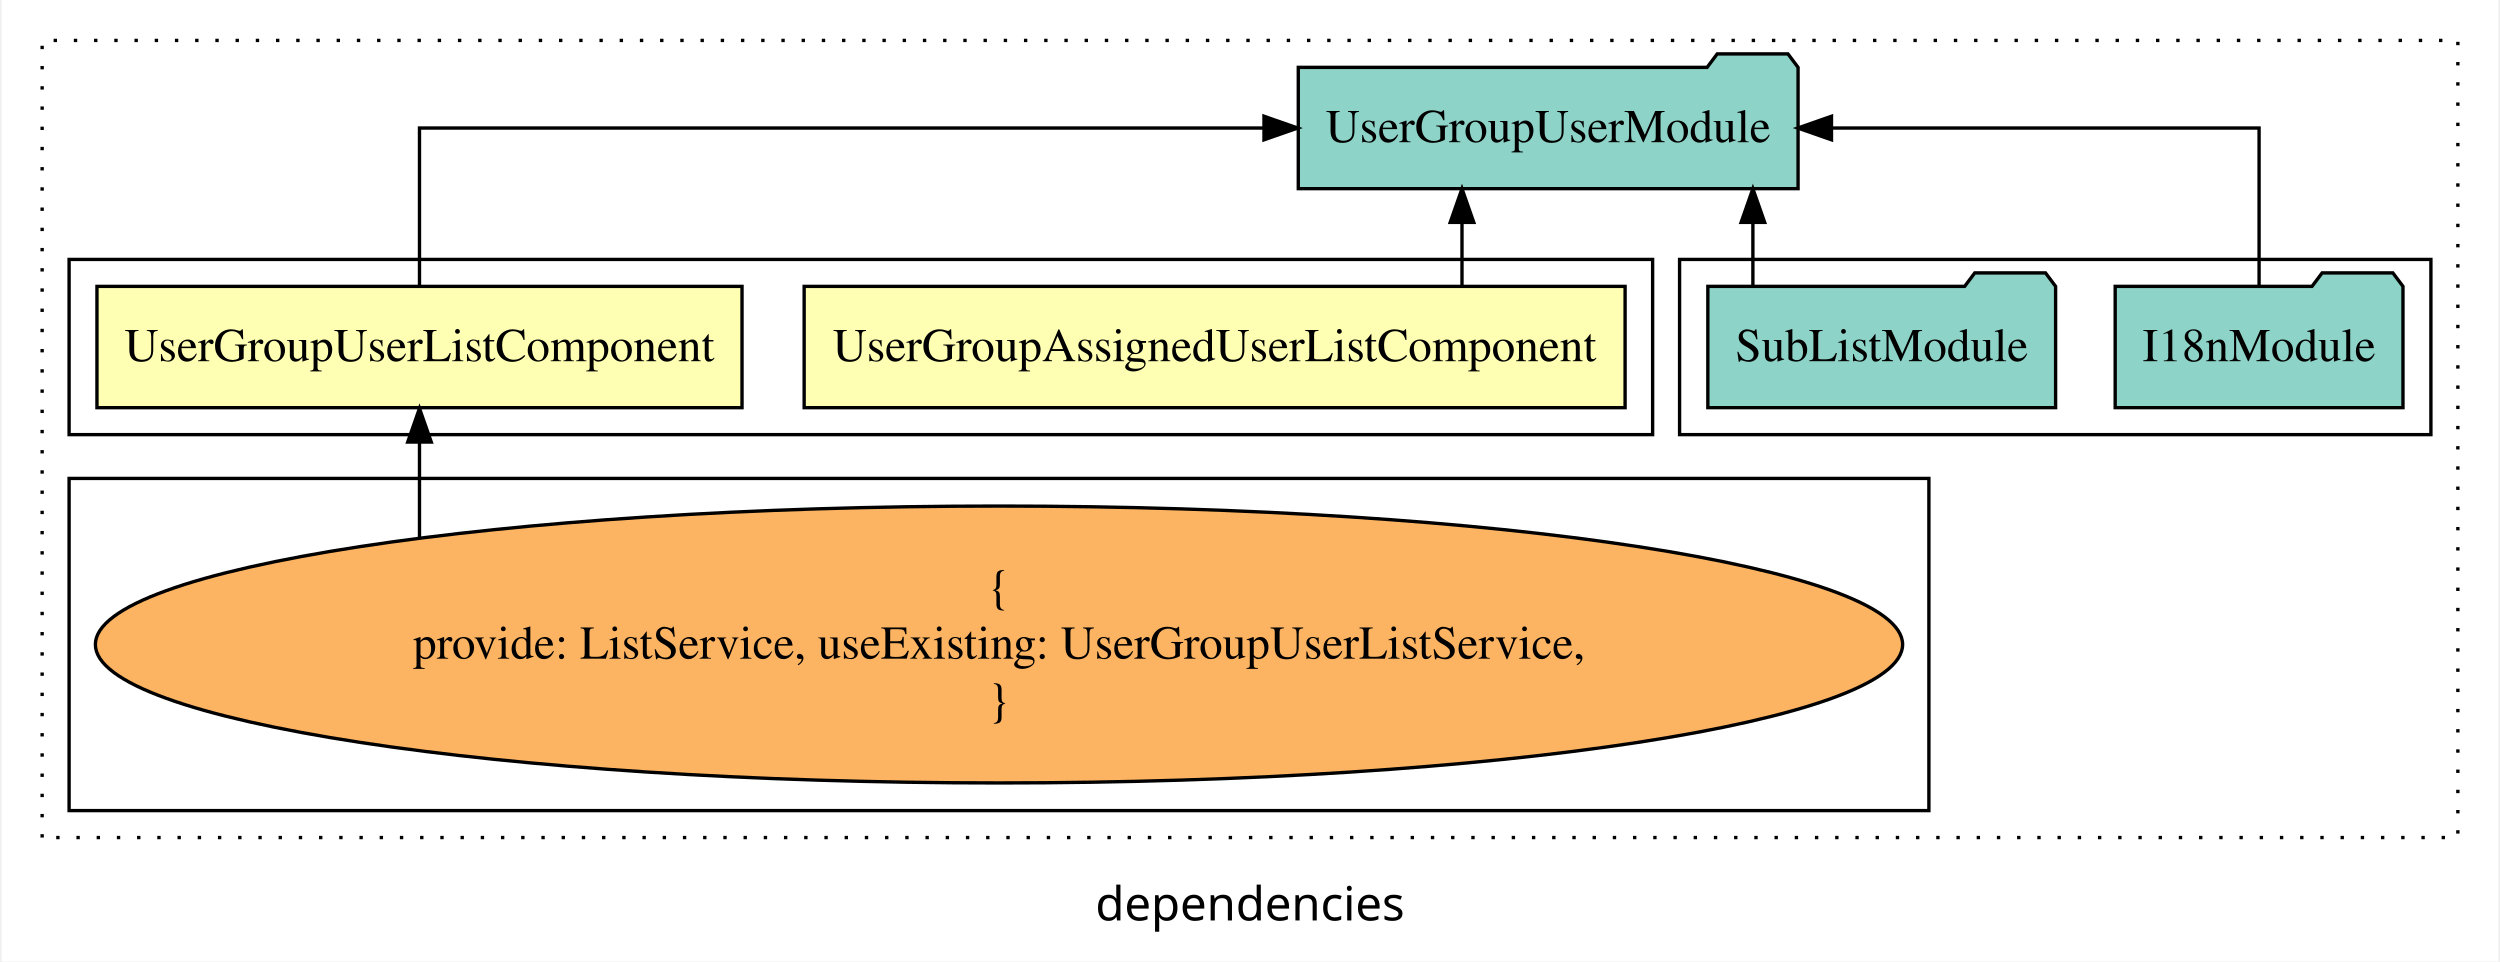
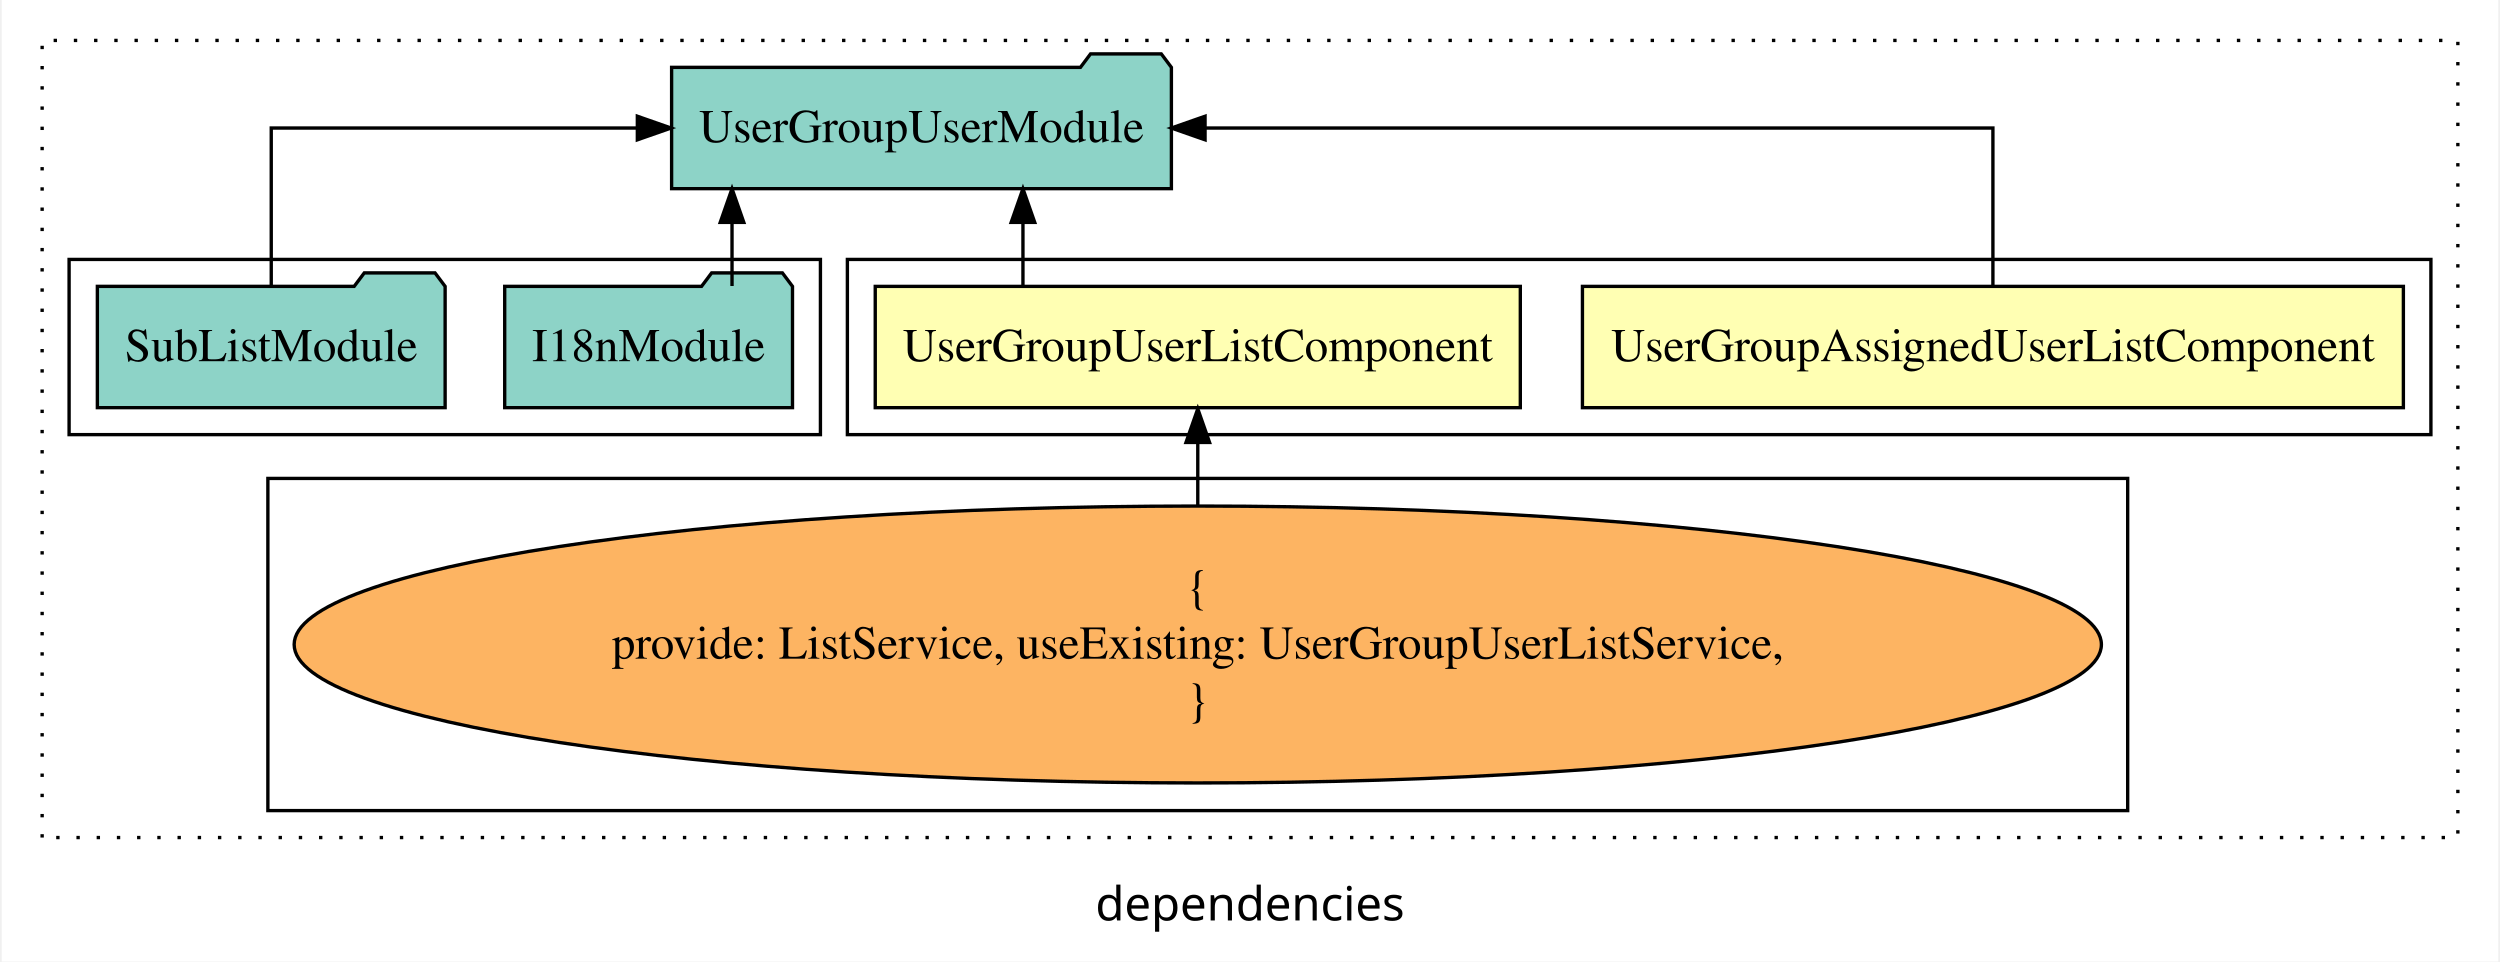
<svg xmlns="http://www.w3.org/2000/svg" width="741pt" height="285pt" viewBox="0.00 0.00 741.00 285.39">
  <g id="graph0" class="graph" transform="scale(1 1) rotate(0) translate(4 281.39)">
    <polygon fill="white" stroke="transparent" points="-4,4 -4,-281.39 737,-281.39 737,4 -4,4" />
    <text text-anchor="middle" x="366.5" y="-8.2" font-family="sans-serif" font-size="14.00">dependencies</text>
    <g id="clust1" class="cluster">
      <polygon fill="none" stroke="black" stroke-dasharray="1,5" points="8,-32.8 8,-269.39 725,-269.39 725,-32.8 8,-32.8" />
    </g>
    <g id="clust2" class="cluster">
-       <polygon fill="none" stroke="black" points="16,-152.39 16,-204.39 486,-204.39 486,-152.39 16,-152.39" />
+       <polygon fill="none" stroke="black" points="247,-152.39 247,-204.39 717,-204.39 717,-152.39 247,-152.39" />
+     </g>
+     <g id="clust4" class="cluster">
+       <polygon fill="none" stroke="black" points="75,-40.8 75,-139.39 627,-139.39 627,-40.8 75,-40.8" />
    </g>
    <g id="clust5" class="cluster">
-       <polygon fill="none" stroke="black" points="494,-152.39 494,-204.39 717,-204.39 717,-152.39 494,-152.39" />
-     </g>
-     <g id="clust4" class="cluster">
-       <polygon fill="none" stroke="black" points="16,-40.8 16,-139.39 568,-139.39 568,-40.8 16,-40.8" />
+       <polygon fill="none" stroke="black" points="16,-152.39 16,-204.39 239,-204.39 239,-152.39 16,-152.39" />
    </g>
    <g id="node1" class="node">
-       <polygon fill="#ffffb3" stroke="black" points="477.83,-196.39 234.17,-196.39 234.17,-160.39 477.83,-160.39 477.83,-196.39" />
-       <text text-anchor="middle" x="356" y="-174.19" font-family="Times,serif" font-size="14.00">UserGroupAssignedUserListComponent</text>
+       <polygon fill="#ffffb3" stroke="black" points="708.83,-196.39 465.17,-196.39 465.17,-160.39 708.83,-160.39 708.83,-196.39" />
+       <text text-anchor="middle" x="587" y="-174.19" font-family="Times,serif" font-size="14.00">UserGroupAssignedUserListComponent</text>
    </g>
    <g id="node3" class="node">
-       <polygon fill="#8dd3c7" stroke="black" points="529.17,-261.39 526.17,-265.39 505.17,-265.39 502.17,-261.39 380.83,-261.39 380.83,-225.39 529.17,-225.39 529.17,-261.39" />
-       <text text-anchor="middle" x="455" y="-239.19" font-family="Times,serif" font-size="14.00">UserGroupUserModule</text>
+       <polygon fill="#8dd3c7" stroke="black" points="343.17,-261.39 340.17,-265.39 319.17,-265.39 316.17,-261.39 194.83,-261.39 194.83,-225.39 343.17,-225.39 343.17,-261.39" />
+       <text text-anchor="middle" x="269" y="-239.19" font-family="Times,serif" font-size="14.00">UserGroupUserModule</text>
    </g>
    <g id="edge1" class="edge">
-       <path fill="none" stroke="black" d="M429.42,-196.5C429.42,-196.5 429.42,-215.38 429.42,-215.38" />
-       <polygon fill="black" stroke="black" points="425.92,-215.38 429.42,-225.38 432.92,-215.38 425.92,-215.38" />
+       <path fill="none" stroke="black" d="M587,-196.5C587,-215.73 587,-243.39 587,-243.39 587,-243.39 353.16,-243.39 353.16,-243.39" />
+       <polygon fill="black" stroke="black" points="353.16,-239.89 343.16,-243.39 353.16,-246.89 353.16,-239.89" />
    </g>
    <g id="node2" class="node">
-       <polygon fill="#ffffb3" stroke="black" points="215.73,-196.39 24.27,-196.39 24.27,-160.39 215.73,-160.39 215.73,-196.39" />
-       <text text-anchor="middle" x="120" y="-174.19" font-family="Times,serif" font-size="14.00">UserGroupUserListComponent</text>
+       <polygon fill="#ffffb3" stroke="black" points="446.73,-196.39 255.27,-196.39 255.27,-160.39 446.73,-160.39 446.73,-196.39" />
+       <text text-anchor="middle" x="351" y="-174.19" font-family="Times,serif" font-size="14.00">UserGroupUserListComponent</text>
    </g>
    <g id="edge2" class="edge">
-       <path fill="none" stroke="black" d="M120,-196.5C120,-215.73 120,-243.39 120,-243.39 120,-243.39 370.65,-243.39 370.65,-243.39" />
-       <polygon fill="black" stroke="black" points="370.65,-246.89 380.65,-243.39 370.65,-239.89 370.65,-246.89" />
+       <path fill="none" stroke="black" d="M299.11,-196.5C299.11,-196.5 299.11,-215.38 299.11,-215.38" />
+       <polygon fill="black" stroke="black" points="295.61,-215.38 299.11,-225.38 302.61,-215.38 295.61,-215.38" />
    </g>
    <g id="node4" class="node">
-       <ellipse fill="#fdb462" stroke="black" cx="292" cy="-90.1" rx="268.2" ry="41.09" />
-       <text text-anchor="middle" x="292" y="-102.7" font-family="Times,serif" font-size="14.00">{</text>
-       <text text-anchor="middle" x="292" y="-85.9" font-family="Times,serif" font-size="14.00">    provide: ListService, useExisting: UserGroupUserListService,</text>
-       <text text-anchor="middle" x="292" y="-69.1" font-family="Times,serif" font-size="14.00">}</text>
+       <ellipse fill="#fdb462" stroke="black" cx="351" cy="-90.1" rx="268.2" ry="41.09" />
+       <text text-anchor="middle" x="351" y="-102.7" font-family="Times,serif" font-size="14.00">{</text>
+       <text text-anchor="middle" x="351" y="-85.9" font-family="Times,serif" font-size="14.00">    provide: ListService, useExisting: UserGroupUserListService,</text>
+       <text text-anchor="middle" x="351" y="-69.1" font-family="Times,serif" font-size="14.00">}</text>
    </g>
    <g id="edge3" class="edge">
-       <path fill="none" stroke="black" d="M120,-121.97C120,-121.97 120,-150.18 120,-150.18" />
-       <polygon fill="black" stroke="black" points="116.5,-150.18 120,-160.18 123.5,-150.18 116.5,-150.18" />
+       <path fill="none" stroke="black" d="M351,-131.4C351,-131.4 351,-150.06 351,-150.06" />
+       <polygon fill="black" stroke="black" points="347.5,-150.06 351,-160.06 354.5,-150.06 347.5,-150.06" />
    </g>
    <g id="node5" class="node">
-       <polygon fill="#8dd3c7" stroke="black" points="708.71,-196.39 705.71,-200.39 684.71,-200.39 681.71,-196.39 623.29,-196.39 623.29,-160.39 708.71,-160.39 708.71,-196.39" />
-       <text text-anchor="middle" x="666" y="-174.19" font-family="Times,serif" font-size="14.00">I18nModule</text>
+       <polygon fill="#8dd3c7" stroke="black" points="230.71,-196.39 227.71,-200.39 206.71,-200.39 203.71,-196.39 145.29,-196.39 145.29,-160.39 230.71,-160.39 230.71,-196.39" />
+       <text text-anchor="middle" x="188" y="-174.19" font-family="Times,serif" font-size="14.00">I18nModule</text>
    </g>
    <g id="edge4" class="edge">
-       <path fill="none" stroke="black" d="M666,-196.5C666,-215.73 666,-243.39 666,-243.39 666,-243.39 539.09,-243.39 539.09,-243.39" />
-       <polygon fill="black" stroke="black" points="539.09,-239.89 529.09,-243.39 539.09,-246.89 539.09,-239.89" />
+       <path fill="none" stroke="black" d="M212.76,-196.5C212.76,-196.5 212.76,-215.38 212.76,-215.38" />
+       <polygon fill="black" stroke="black" points="209.26,-215.38 212.76,-225.38 216.26,-215.38 209.26,-215.38" />
    </g>
    <g id="node6" class="node">
-       <polygon fill="#8dd3c7" stroke="black" points="605.61,-196.39 602.61,-200.39 581.61,-200.39 578.61,-196.39 502.39,-196.39 502.39,-160.39 605.61,-160.39 605.61,-196.39" />
-       <text text-anchor="middle" x="554" y="-174.19" font-family="Times,serif" font-size="14.00">SubListModule</text>
+       <polygon fill="#8dd3c7" stroke="black" points="127.61,-196.39 124.61,-200.39 103.61,-200.39 100.61,-196.39 24.39,-196.39 24.39,-160.39 127.61,-160.39 127.61,-196.39" />
+       <text text-anchor="middle" x="76" y="-174.19" font-family="Times,serif" font-size="14.00">SubListModule</text>
    </g>
    <g id="edge5" class="edge">
-       <path fill="none" stroke="black" d="M515.76,-196.5C515.76,-196.5 515.76,-215.38 515.76,-215.38" />
-       <polygon fill="black" stroke="black" points="512.26,-215.38 515.76,-225.38 519.26,-215.38 512.26,-215.38" />
+       <path fill="none" stroke="black" d="M76,-196.5C76,-215.73 76,-243.39 76,-243.39 76,-243.39 184.66,-243.39 184.66,-243.39" />
+       <polygon fill="black" stroke="black" points="184.66,-246.89 194.66,-243.39 184.66,-239.89 184.66,-246.89" />
    </g>
  </g>
</svg>
